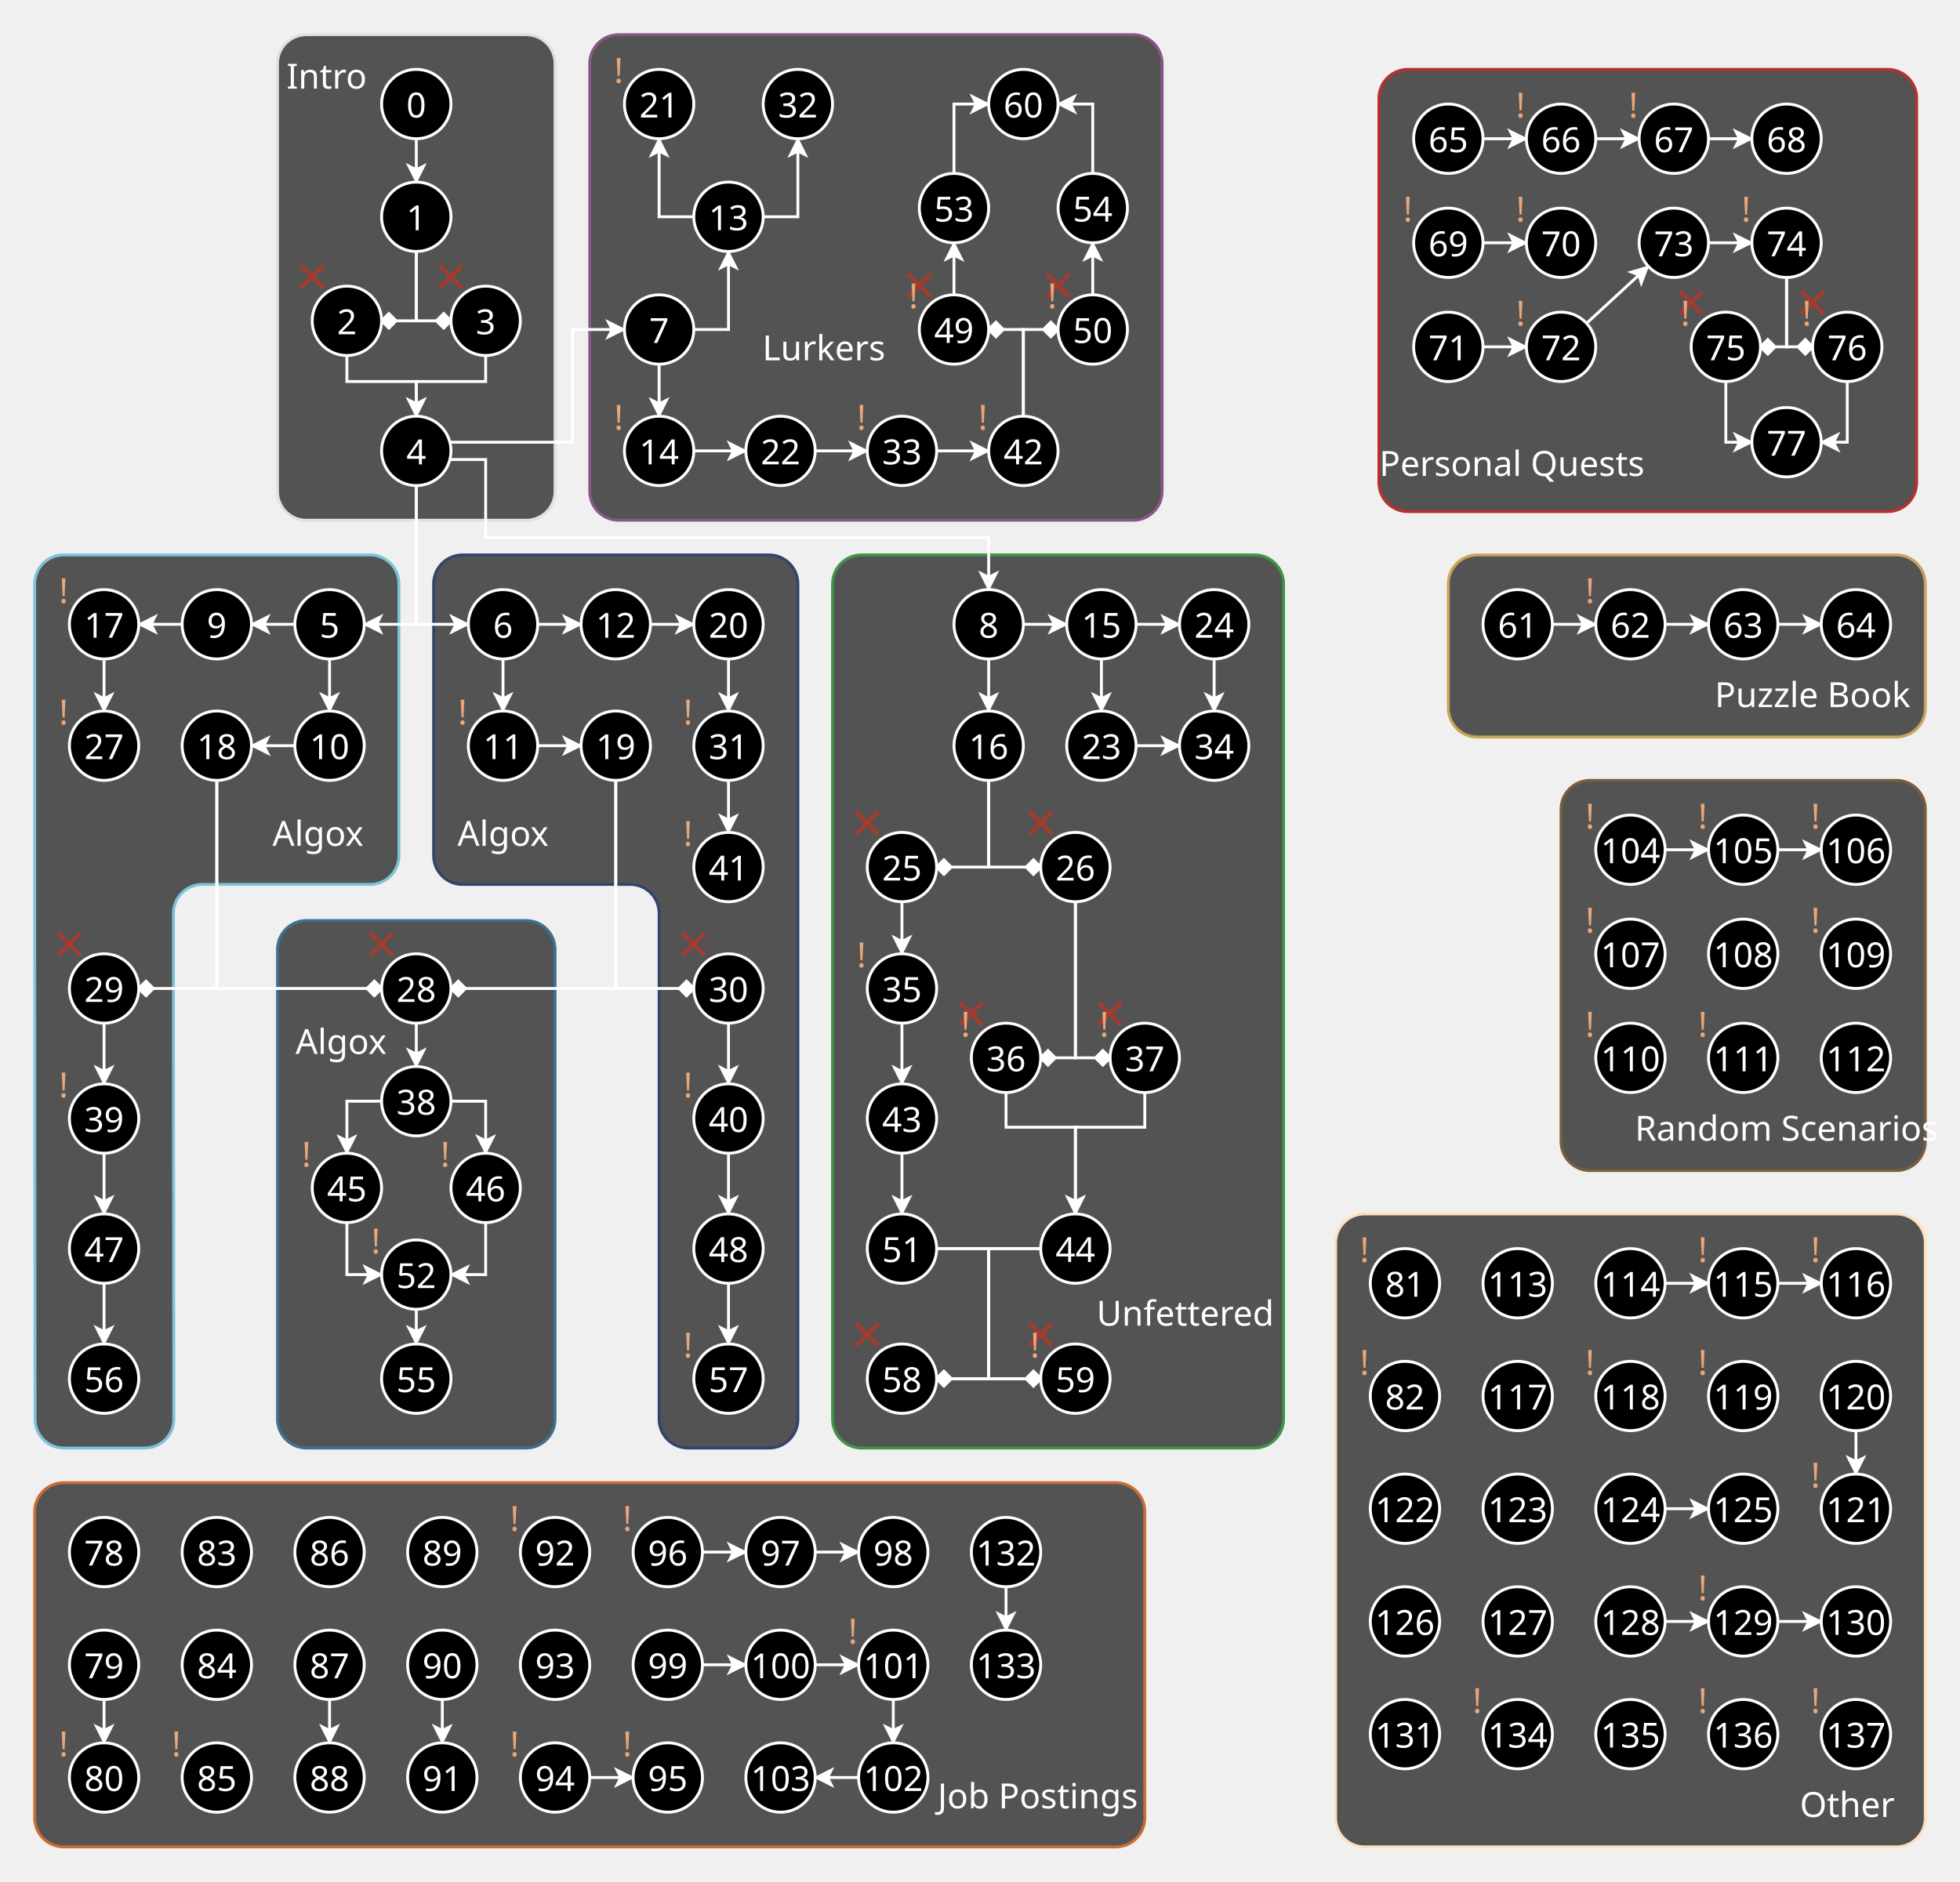
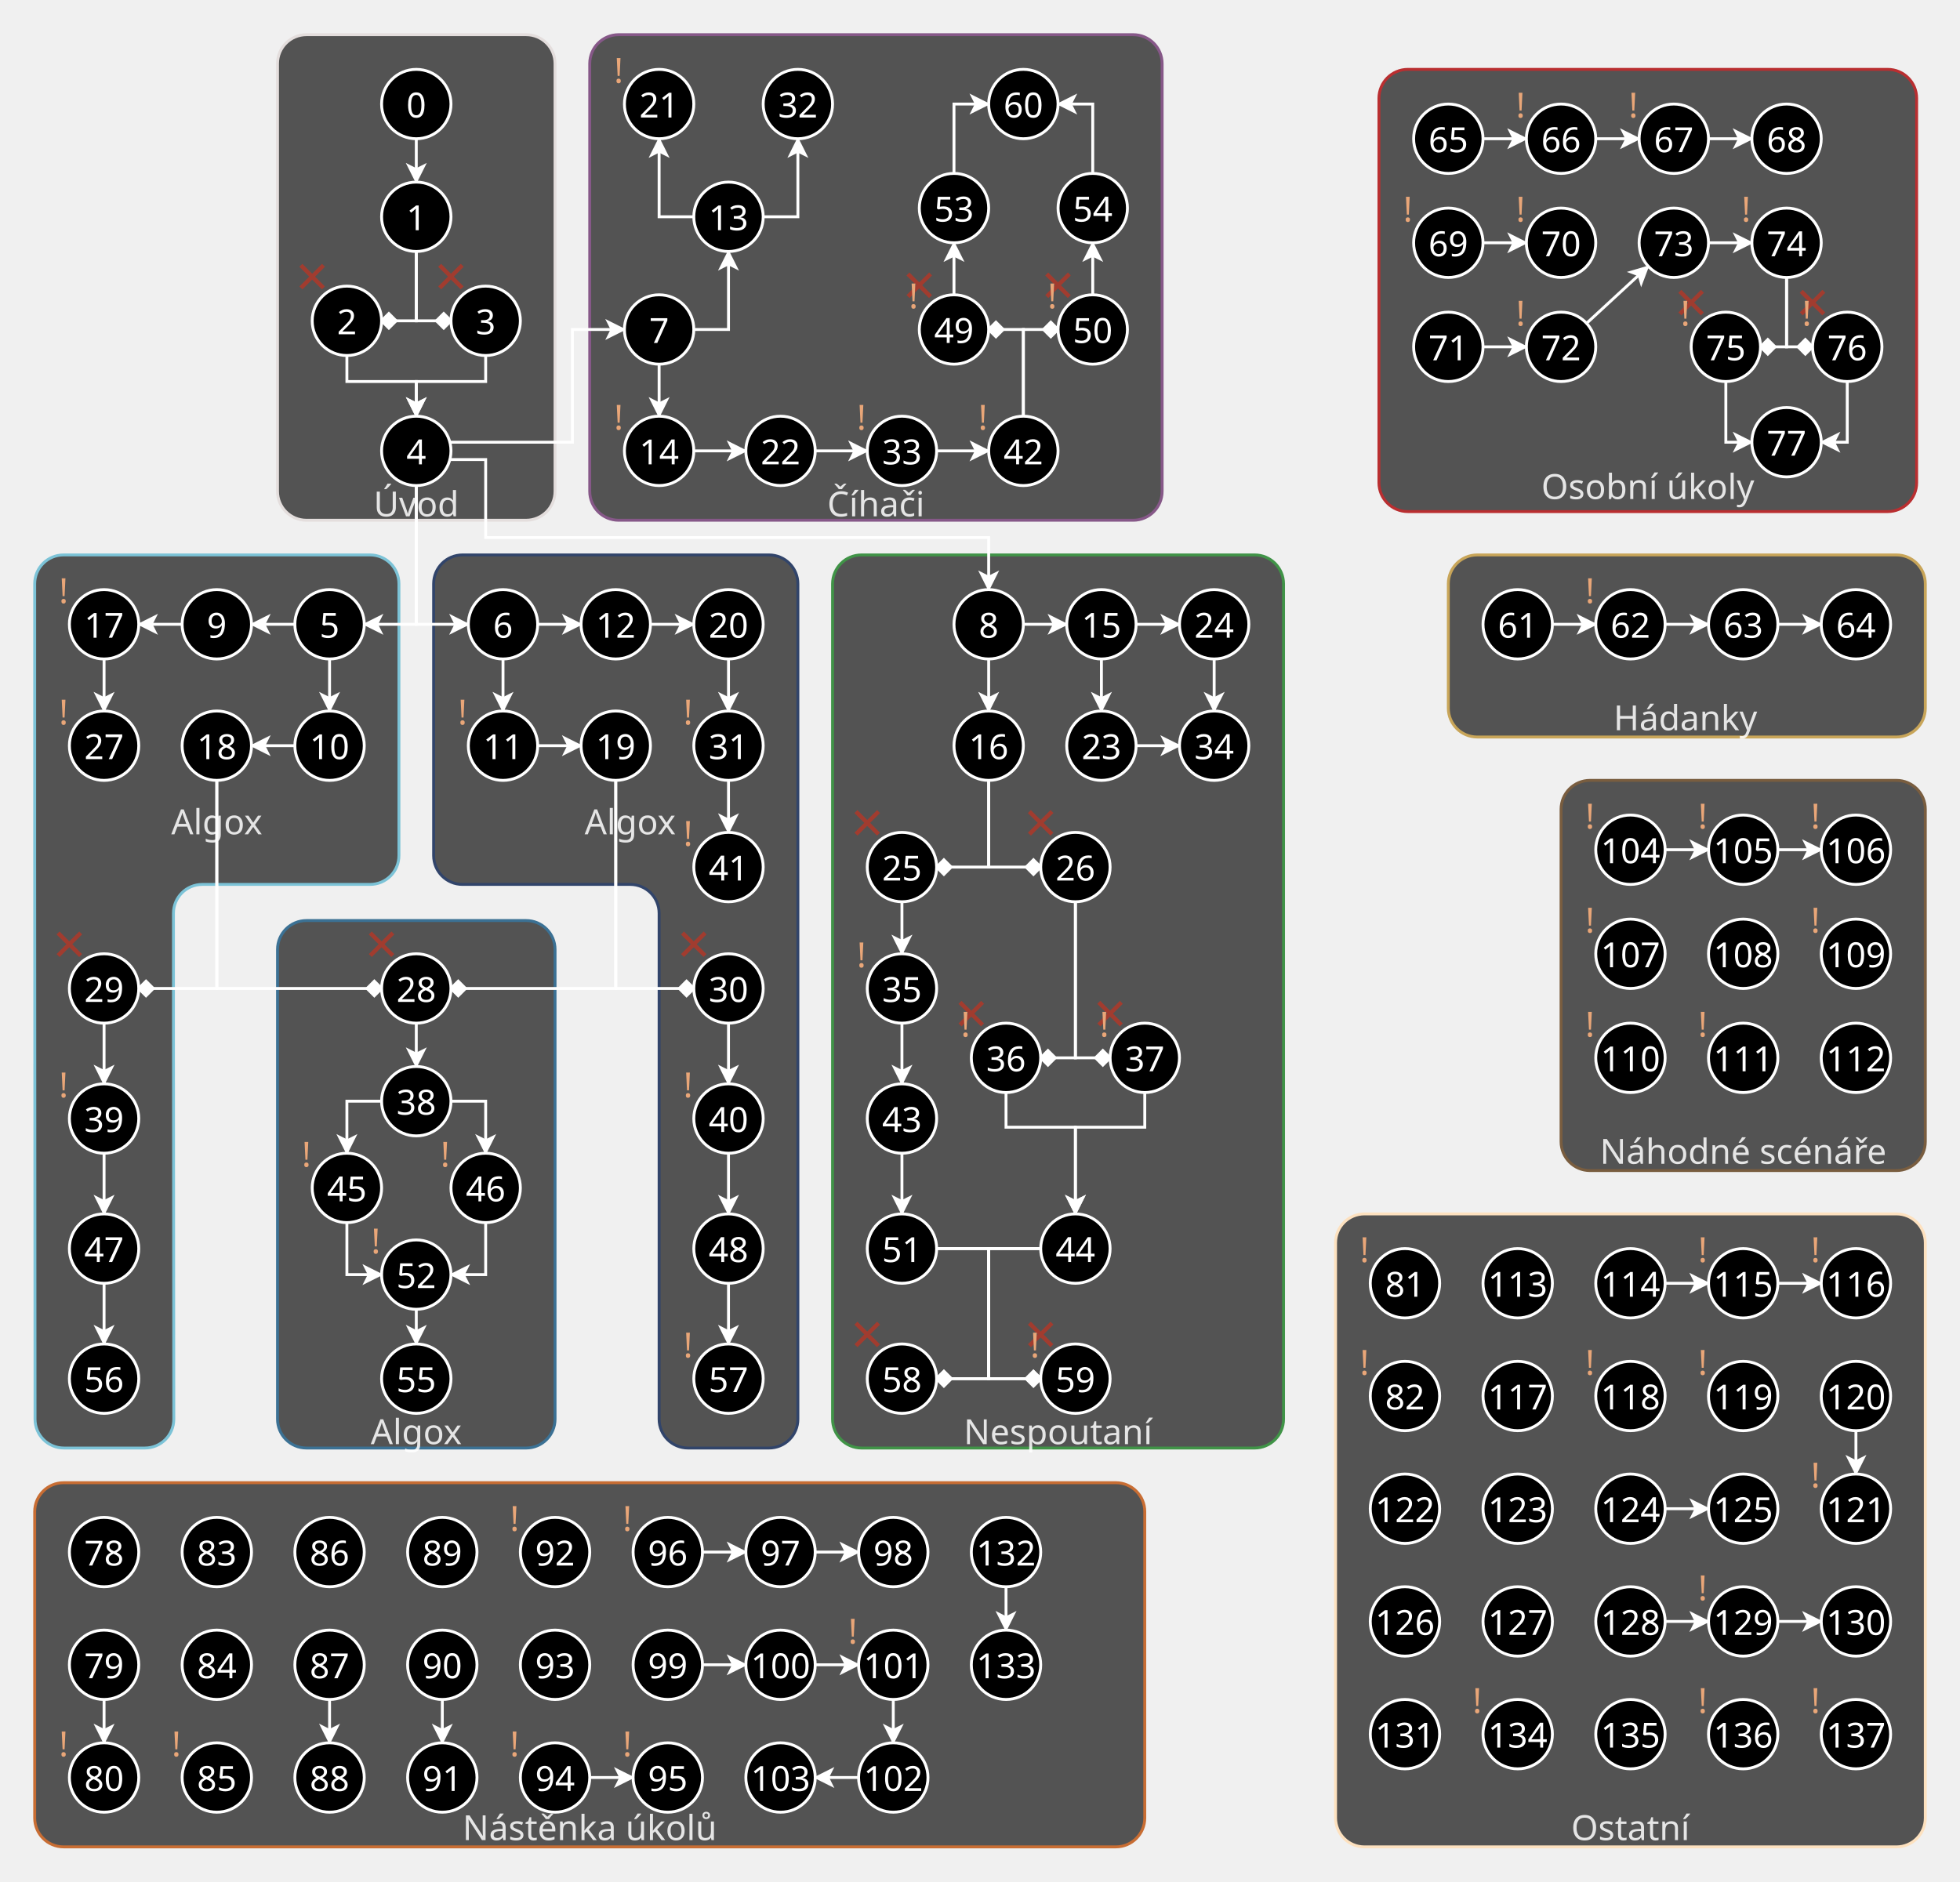
<svg xmlns="http://www.w3.org/2000/svg" width="678" height="651" version="1.1" viewBox="0 0 678 651" text-anchor="middle" dominant-baseline="central">
  <style>
svg { background: grey; }
text { fill: white; font-family: "Pirata One", "Nyala", sans-serif; font-size: 12px; }
.node { stroke: white; }
.line { fill: none; stroke: white; }
.arrow { fill: white; stroke: white; }
.scenario { cursor: pointer; }
.blocked { font-size: 20px; transform: translate(-12px, -16px); fill: #a13c2f; }
.required { transform: translate(-14px, -12px); fill: #e9a678; }
 </style>
  <g class="chapter intro" id="chapter1">
    <rect x="96" y="12" width="96" height="168" rx="10" ry="10" fill="#111" fill-opacity=".7" stroke="#e4dedd" />
-     <text class="label" x="113" y="26">Intro</text>
+     <text class="label" x="144" y="174" font-size="10" fill-opacity=".85">Úvod</text>
  </g>
  <g class="chapter" id="chapter2">
    <path d="m22 192c-5.54 0-10 4.46-10 10v94l0.122 195c3e-3 5.54 4.46 10 10 10h28c5.54 0 10.005-4.46 10-10l-0.122-135v-40c0-5.54 4.46-10 10-10h26l8 2e-5h24c5.54 0 10-4.46 10-10v-94c0-5.54-4.46-10-10-10z" fill="#111" fill-opacity=".7" stroke="#7cc3d7" />
-     <text class="label" x="110" y="288">Algox</text>
+     <text class="label" x="75" y="284" font-size="10" fill-opacity=".85">Algox</text>
  </g>
  <g class="chapter" id="chapter3">
    <rect x="204" y="12" width="198" height="168" rx="10" ry="10" fill="#111" fill-opacity=".7" stroke="#865888" />
-     <text class="label" x="285" y="120">Lurkers</text>
+     <text class="label" x="303" y="174" font-size="10" fill-opacity=".85">Číhači</text>
  </g>
  <g class="chapter" id="chapter4">
    <path d="m160 192c-5.54 0-10 4.46-10 10v94c0 5.54 4.46 10 10 10h24l20-2e-5h14c5.54 0 10 4.46 10 10v175c0 5.54 4.46 10 10 10h28c5.54 0 10-4.46 10-10v-289c0-5.54-4.46-10-10-10z" fill="#111" fill-opacity=".7" stroke="#31446a" />
-     <text class="label" x="174" y="288">Algox</text>
+     <text class="label" x="218" y="284" font-size="10" fill-opacity=".85">Algox</text>
  </g>
  <g class="chapter" id="chapter5">
    <rect x="96" y="318.5" width="96" height="182.5" rx="10" ry="10" fill="#111" fill-opacity=".7" stroke="#3b7194" />
-     <text class="label" x="118" y="360">Algox</text>
+     <text class="label" x="144" y="495" font-size="10" fill-opacity=".85">Algox</text>
  </g>
  <g class="chapter" id="chapter6">
    <rect x="288" y="192" width="156" height="309" rx="10" ry="10" fill="#111" fill-opacity=".7" stroke="#409347" />
-     <text class="label" x="410" y="454">Unfettered</text>
+     <text class="label" x="366" y="495" font-size="10" fill-opacity=".85">Nespoutaní</text>
  </g>
  <rect x="477" y="24" width="186" height="153" rx="10" ry="10" fill="#111" fill-opacity=".7" stroke="#b92e30" />
-   <text class="label" x="523" y="160">Personal Quests</text>
+   <text class="label" x="570" y="168" font-size="10" fill-opacity=".85">Osobní úkoly</text>
  <rect x="501" y="192" width="165" height="63" rx="10" ry="10" fill="#111" fill-opacity=".7" stroke="#c8a559" />
-   <text class="label" x="627" y="240">Puzzle Book</text>
+   <text class="label" x="583" y="248" font-size="10" fill-opacity=".85">Hádanky</text>
  <rect x="540" y="270" width="126" height="135" rx="10" ry="10" fill="#111" fill-opacity=".7" stroke="#795d3f" />
-   <text class="label" x="618" y="390">Random Scenarios</text>
+   <text class="label" x="603" y="398" font-size="9" fill-opacity=".85">Náhodné scénáře</text>
  <rect x="12" y="513" width="384" height="126" rx="10" ry="10" fill="#111" fill-opacity=".7" stroke="#c86d33" />
-   <text class="label" x="359" y="621">Job Postings</text>
+   <text class="label" x="204" y="632" font-size="10" fill-opacity=".85">Nástěnka úkolů</text>
  <rect x="462" y="420" width="204" height="219" rx="10" ry="10" fill="#111" fill-opacity=".7" stroke="#fde1bf" />
-   <text class="label" x="639" y="624">Other</text>
+   <text class="label" x="564" y="632" font-size="10" fill-opacity=".85">Ostatní</text>
  <g class="edge edge0" id="edge0-1">
    <path class="line" d="m144 48v15" />
    <path class="arrow" d="m144 62.517-2.517-5.034 2.517 1.258 2.517-1.258z" />
  </g>
  <g class="edge edge1" id="edge1-2">
    <path class="line" d="m144 87v24h-12" />
    <path class="arrow" d="m134.51 108.48-2.517 2.517 2.517 2.517 2.517-2.517z" />
  </g>
  <g class="edge edge1" id="edge1-3">
    <path class="line" d="m156 111h-12v-24" />
    <path class="arrow" d="m153.49 108.48 2.517 2.517-2.517 2.517-2.517-2.517z" />
  </g>
  <g class="edge edge2" id="edge2-4">
    <path class="line" d="m120 123v9h24v12" />
    <path class="arrow" d="m144 143.52-2.517-5.034 2.517 1.258 2.517-1.258z" />
  </g>
  <g class="edge edge3" id="edge3-4">
    <path class="line" d="m168 123v9h-24v12" />
    <path class="arrow" d="m144 143.52-2.517-5.034 2.517 1.258 2.517-1.258z" />
  </g>
  <g class="edge edge4" id="edge4-5">
    <path class="line" d="m144 168v48h-18" />
    <path class="arrow" d="m126.48 216 5.034 2.517-1.258-2.517 1.258-2.517z" />
  </g>
  <g class="edge edge4" id="edge4-6">
    <path class="line" d="m162 216h-18v-48" />
    <path class="arrow" d="m161.52 216-5.034 2.517 1.258-2.517-1.258-2.517z" />
  </g>
  <g class="edge edge4" id="edge4-7">
    <path class="line" d="m153 153h45v-39h18" />
    <path class="arrow" d="m215.52 114-5.034 2.517 1.258-2.517-1.258-2.517z" />
  </g>
  <g class="edge edge4" id="edge4-8">
    <path class="line" d="m153 159h15v27h174v18" />
    <path class="arrow" d="m342 203.52-2.517-5.034 2.517 1.258 2.517-1.258z" />
  </g>
  <g class="edge edge5" id="edge5-9">
    <path class="line" d="m102 216h-15" />
    <path class="arrow" d="m87.483 216 5.034 2.517-1.258-2.517 1.258-2.517z" />
  </g>
  <g class="edge edge5" id="edge5-10">
    <path class="line" d="m114 228v18" />
    <path class="arrow" d="m114 245.52-2.517-5.034 2.517 1.258 2.517-1.258z" />
  </g>
  <g class="edge edge6" id="edge6-11">
    <path class="line" d="m174 228v18" />
    <path class="arrow" d="m174 245.52-2.517-5.034 2.517 1.258 2.517-1.258z" />
  </g>
  <g class="edge edge6" id="edge6-12">
    <path class="line" d="m186 216h15" />
    <path class="arrow" d="m200.52 216-5.034 2.517 1.258-2.517-1.258-2.517z" />
  </g>
  <g class="edge edge7" id="edge7-13">
    <path class="line" d="m240 114h12v-27" />
    <path class="arrow" d="m252 87.483-2.517 5.034 2.517-1.258 2.517 1.258z" />
  </g>
  <g class="edge edge7" id="edge7-14">
    <path class="line" d="m228 126v18" />
    <path class="arrow" d="m228 143.52-2.517-5.034 2.517 1.258 2.517-1.258z" />
  </g>
  <g class="edge edge8" id="edge8-15">
    <path class="line" d="m354 216h15" />
    <path class="arrow" d="m368.52 216-5.034 2.517 1.258-2.517-1.258-2.517z" />
  </g>
  <g class="edge edge8" id="edge8-16">
    <path class="line" d="m342 228v18" />
    <path class="arrow" d="m342 245.52-2.517-5.034 2.517 1.258 2.517-1.258z" />
  </g>
  <g class="edge edge9" id="edge9-17">
    <path class="line" d="m63 216h-15" />
    <path class="arrow" d="m48.483 216 5.034 2.517-1.258-2.517 1.258-2.517z" />
  </g>
  <g class="edge edge10" id="edge10-18">
    <path class="line" d="m102 258-15 0" />
    <path class="arrow" d="m87.483 258 5.034 2.517-1.258-2.517 1.258-2.517z" />
  </g>
  <g class="edge edge11" id="edge11-19">
    <path class="line" d="m186 258 15 0" />
    <path class="arrow" d="m200.52 258-5.034 2.517 1.258-2.517-1.258-2.517z" />
  </g>
  <g class="edge edge12" id="edge12-28">
    <path class="line" d="m225 216h15" />
    <path class="arrow" d="m239.52 216-5.034 2.517 1.258-2.517-1.258-2.517z" />
  </g>
  <g class="edge edge13" id="edge13-21">
    <path class="line" d="m240 75h-12v-27" />
    <path class="arrow" d="m228 48.483-2.517 5.034 2.517-1.258 2.517 1.258z" />
  </g>
  <g class="edge edge13" id="edge13-32">
    <path class="line" d="m264 75h12v-27" />
    <path class="arrow" d="m276 48.483-2.517 5.034 2.517-1.258 2.517 1.258z" />
  </g>
  <g class="edge edge14" id="edge14-22">
    <path class="line" d="m240 156h18" />
    <path class="arrow" d="m257.52 156-5.034 2.517 1.258-2.517-1.258-2.517z" />
  </g>
  <g class="edge edge15" id="edge15-23">
    <path class="line" d="m381 228v18" />
    <path class="arrow" d="m381 245.52-2.517-5.034 2.517 1.258 2.517-1.258z" />
  </g>
  <g class="edge edge15" id="edge15-24">
    <path class="line" d="m393 216h15" />
    <path class="arrow" d="m407.52 216-5.034 2.517 1.258-2.517-1.258-2.517z" />
  </g>
  <g class="edge edge16" id="edge16-25">
    <path class="line" d="m342 270v30h-18" />
    <path class="arrow" d="m326.51 297.48-2.517 2.517 2.517 2.517 2.517-2.517z" />
  </g>
  <g class="edge edge16" id="edge16-26">
    <path class="line" d="m360 300h-18v-30" />
    <path class="arrow" d="m357.49 297.48 2.517 2.517-2.517 2.517-2.517-2.517z" />
  </g>
  <g class="edge edge17" id="edge17-27">
    <path class="line" d="m36 228v18" />
    <path class="arrow" d="m36 245.52-2.517-5.034 2.517 1.258 2.517-1.258z" />
  </g>
  <g class="edge edge18" id="edge18-28">
    <path class="line" d="m75 270v72h57" />
    <path class="arrow" d="m129.49 339.48 2.517 2.517-2.517 2.517-2.517-2.517z" />
  </g>
  <g class="edge edge18" id="edge18-29">
    <path class="line" d="m75 270v72h-27" />
    <path class="arrow" d="m50.509 339.48-2.517 2.517 2.517 2.517 2.517-2.517z" />
  </g>
  <g class="edge edge19" id="edge19-28">
    <path class="line" d="m213 270v72h-57" />
    <path class="arrow" d="m158.51 339.48-2.517 2.517 2.517 2.517 2.517-2.517z" />
  </g>
  <g class="edge edge19" id="edge19-30">
    <path class="line" d="m213 270v72h27" />
    <path class="arrow" d="m237.49 339.48 2.517 2.517-2.517 2.517-2.517-2.517z" />
  </g>
  <g class="edge edge20" id="edge20-31">
    <path class="line" d="m252 228v18" />
    <path class="arrow" d="m252 245.52-2.517-5.034 2.517 1.258 2.517-1.258z" />
  </g>
  <g class="edge edge22" id="edge22-33">
    <path class="line" d="m282 156h18" />
    <path class="arrow" d="m299.52 156-5.034 2.517 1.258-2.517-1.258-2.517z" />
  </g>
  <g class="edge edge23" id="edge23-34">
    <path class="line" d="m393 258h15" />
    <path class="arrow" d="m407.52 258-5.034 2.517 1.258-2.517-1.258-2.517z" />
  </g>
  <g class="edge edge24" id="edge24-34">
    <path class="line" d="m420 228v18" />
    <path class="arrow" d="m420 245.52-2.517-5.034 2.517 1.258 2.517-1.258z" />
  </g>
  <g class="edge edge25" id="edge25-35">
    <path class="line" d="m312 312v18" />
    <path class="arrow" d="m312 329.52-2.517-5.034 2.517 1.258 2.517-1.258z" />
  </g>
  <g class="edge edge26" id="edge26-36">
    <path class="line" d="m372 312v54h-12" />
    <path class="arrow" d="m362.51 363.48-2.517 2.517 2.517 2.517 2.517-2.517z" />
  </g>
  <g class="edge edge26" id="edge26-37">
    <path class="line" d="m384 366h-12v-54" />
    <path class="arrow" d="m381.49 363.48 2.517 2.517-2.517 2.517-2.517-2.517z" />
  </g>
  <g class="edge edge28" id="edge28-38">
    <path class="line" d="m144 354v15" />
    <path class="arrow" d="m144 368.52-2.517-5.034 2.517 1.258 2.517-1.258z" />
  </g>
  <g class="edge edge29" id="edge29-39">
    <path class="line" d="m36 354v21" />
    <path class="arrow" d="m36 374.52-2.517-5.034 2.517 1.258 2.517-1.258z" />
  </g>
  <g class="edge edge30" id="edge30-40">
    <path class="line" d="m252 354v21" />
    <path class="arrow" d="m252 374.52-2.517-5.034 2.517 1.258 2.517-1.258z" />
  </g>
  <g class="edge edge31" id="edge31-41">
    <path class="line" d="m252 270v18" />
    <path class="arrow" d="m252 287.52-2.517-5.034 2.517 1.258 2.517-1.258z" />
  </g>
  <g class="edge edge33" id="edge33-42">
    <path class="line" d="m324 156h18" />
    <path class="arrow" d="m341.52 156-5.034 2.517 1.258-2.517-1.258-2.517z" />
  </g>
  <g class="edge edge35" id="edge35-43">
    <path class="line" d="m312 354 0 21" />
    <path class="arrow" d="m312 374.52-2.517-5.034 2.517 1.258 2.517-1.258z" />
  </g>
  <g class="edge edge36" id="edge36-44">
    <path class="line" d="m348 378v12h24v30" />
    <path class="arrow" d="m372 419.52-2.517-5.034 2.517 1.258 2.517-1.258z" />
  </g>
  <g class="edge edge37" id="edge37-44">
    <path class="line" d="m396 378v12h-24v30" />
    <path class="arrow" d="m372 419.52-2.517-5.034 2.517 1.258 2.517-1.258z" />
  </g>
  <g class="edge edge38" id="edge38-45">
    <path class="line" d="m132 381h-12v18" />
    <path class="arrow" d="m120 398.52-2.517-5.034 2.517 1.258 2.517-1.258z" />
  </g>
  <g class="edge edge38" id="edge38-46">
    <path class="line" d="m156 381h12v18" />
    <path class="arrow" d="m168 398.52-2.517-5.034 2.517 1.258 2.517-1.258z" />
  </g>
  <g class="edge edge39" id="edge39-47">
    <path class="line" d="m36 399v21" />
    <path class="arrow" d="m36 419.52-2.517-5.034 2.517 1.258 2.517-1.258z" />
  </g>
  <g class="edge edge40" id="edge40-48">
    <path class="line" d="m252 399v21" />
    <path class="arrow" d="m252 419.52-2.517-5.034 2.517 1.258 2.517-1.258z" />
  </g>
  <g class="edge edge42" id="edge42-49">
    <path class="line" d="m354 144v-30h-12" />
    <path class="arrow" d="m344.51 111.48-2.517 2.517 2.517 2.517 2.517-2.517z" />
  </g>
  <g class="edge edge42" id="edge42-50">
    <path class="line" d="m366 114h-12v30" />
    <path class="arrow" d="m363.49 111.48 2.517 2.517-2.517 2.517-2.517-2.517z" />
  </g>
  <g class="edge edge43" id="edge43-51">
    <path class="line" d="m312 399v21" />
    <path class="arrow" d="m312 419.52-2.517-5.034 2.517 1.258 2.517-1.258z" />
  </g>
  <g class="edge edge44" id="edge44-58">
    <path class="line" d="m324 477h18v-45h18" />
    <path class="arrow" d="m326.51 474.48-2.517 2.517 2.517 2.517 2.517-2.517z" />
  </g>
  <g class="edge edge44" id="edge44-59">
    <path class="line" d="m360 477h-18v-45h18" />
    <path class="arrow" d="m357.49 474.48 2.517 2.517-2.517 2.517-2.517-2.517z" />
  </g>
  <g class="edge edge45" id="edge45-52">
    <path class="line" d="m120 423v18h12" />
    <path class="arrow" d="m131.52 441-5.034 2.517 1.258-2.517-1.258-2.517z" />
  </g>
  <g class="edge edge46" id="edge46-52">
    <path class="line" d="m168 423v18h-12" />
    <path class="arrow" d="m156.48 441 5.034 2.517-1.258-2.517 1.258-2.517z" />
  </g>
  <g class="edge edge47" id="edge47-56">
    <path class="line" d="m36 444v21" />
    <path class="arrow" d="m36 464.52-2.517-5.034 2.517 1.258 2.517-1.258z" />
  </g>
  <g class="edge edge48" id="edge48-57">
    <path class="line" d="m252 444v21" />
    <path class="arrow" d="m252 464.52-2.517-5.034 2.517 1.258 2.517-1.258z" />
  </g>
  <g class="edge edge49" id="edge49-53">
    <path class="line" d="m330 84v18" />
    <path class="arrow" d="m330 84.483-2.517 5.034 2.517-1.258 2.517 1.258z" />
  </g>
  <g class="edge edge50" id="edge50-54">
    <path class="line" d="m378 84v18" />
    <path class="arrow" d="m378 84.483-2.517 5.034 2.517-1.258 2.517 1.258z" />
  </g>
  <g class="edge edge51" id="edge51-58">
    <path class="line" d="m324 477h18v-45h-18" />
    <path class="arrow" d="m326.51 474.48-2.517 2.517 2.517 2.517 2.517-2.517z" />
  </g>
  <g class="edge edge51" id="edge51-59">
    <path class="line" d="m360 477h-18v-45h-18" />
    <path class="arrow" d="m357.49 474.48 2.517 2.517-2.517 2.517-2.517-2.517z" />
  </g>
  <g class="edge edge52" id="edge52-55">
    <path class="line" d="m144 453v12" />
    <path class="arrow" d="m144 464.52-2.517-5.034 2.517 1.258 2.517-1.258z" />
  </g>
  <g class="edge edge53" id="edge53-60">
    <path class="line" d="m330 60v-24h12" />
    <path class="arrow" d="m341.52 36-5.034 2.517 1.258-2.517-1.258-2.517z" />
  </g>
  <g class="edge edge54" id="edge54-60">
    <path class="line" d="m378 60v-24h-12" />
    <path class="arrow" d="m366.48 36 5.034 2.517-1.258-2.517 1.258-2.517z" />
  </g>
  <g class="edge edge61" id="edge61-62">
    <path class="line" d="m537 216h15" />
    <path class="arrow" d="m551.52 216-5.034 2.517 1.258-2.517-1.258-2.517z" />
  </g>
  <g class="edge edge62" id="edge62-63">
    <path class="line" d="m576 216h15" />
    <path class="arrow" d="m590.52 216-5.034 2.517 1.258-2.517-1.258-2.517z" />
  </g>
  <g class="edge edge63" id="edge63-64">
    <path class="line" d="m615 216h15" />
    <path class="arrow" d="m629.52 216-5.034 2.517 1.258-2.517-1.258-2.517z" />
  </g>
  <g class="edge edge65" id="edge65-66">
    <path class="line" d="m513 48h15" />
    <path class="arrow" d="m527.52 48-5.034 2.517 1.258-2.517-1.258-2.517z" />
  </g>
  <g class="edge edge66" id="edge66-67">
    <path class="line" d="m552 48h15" />
    <path class="arrow" d="m566.52 48-5.034 2.517 1.258-2.517-1.258-2.517z" />
  </g>
  <g class="edge edge67" id="edge67-68">
    <path class="line" d="m591 48h15" />
    <path class="arrow" d="m605.52 48-5.034 2.517 1.258-2.517-1.258-2.517z" />
  </g>
  <g class="edge edge69" id="edge69-70">
    <path class="line" d="m513 84h15" />
    <path class="arrow" d="m527.52 84-5.034 2.517 1.258-2.517-1.258-2.517z" />
  </g>
  <g class="edge edge71" id="edge71-72">
    <path class="line" d="m513 120h15" />
    <path class="arrow" d="m527.52 120-5.034 2.517 1.258-2.517-1.258-2.517z" />
  </g>
  <g class="edge edge72" id="edge72-73">
    <path class="line" d="m548.79 111.89 21.4-19.754" />
    <path class="arrow" d="m569.73 92.56-1.978 5.269-0.79-2.701-2.634-0.989z" />
  </g>
  <g class="edge edge73" id="edge73-74">
    <path class="line" d="m591 84h15" />
    <path class="arrow" d="m605.52 84-5.034 2.517 1.258-2.517-1.258-2.517z" />
  </g>
  <g class="edge edge74" id="edge74-75">
    <path class="line" d="m618 96v24h-9" />
    <path class="arrow" d="m611.51 117.48-2.517 2.517 2.517 2.517 2.517-2.517z" />
  </g>
  <g class="edge edge74" id="edge74-76">
    <path class="line" d="m627 120h-9v-24" />
    <path class="arrow" d="m624.49 117.48 2.517 2.517-2.517 2.517-2.517-2.517z" />
  </g>
  <g class="edge edge75" id="edge75-77">
    <path class="line" d="m597 132v21h9" />
    <path class="arrow" d="m605.52 153-5.034 2.517 1.258-2.517-1.258-2.517z" />
  </g>
  <g class="edge edge76" id="edge76-77">
    <path class="line" d="m639 132v21h-9" />
    <path class="arrow" d="m630.48 153 5.034 2.517-1.258-2.517 1.258-2.517z" />
  </g>
  <g class="edge edge79" id="edge79-80">
    <path class="line" d="m36 588v15" />
    <path class="arrow" d="m36 602.52-2.517-5.034 2.517 1.258 2.517-1.258z" />
  </g>
  <g class="edge edge87" id="edge87-88">
    <path class="line" d="m114 588v15" />
    <path class="arrow" d="m114 602.52-2.517-5.034 2.517 1.258 2.517-1.258z" />
  </g>
  <g class="edge edge90" id="edge90-91">
    <path class="line" d="m153 588v15" />
    <path class="arrow" d="m153 602.52-2.517-5.034 2.517 1.258 2.517-1.258z" />
  </g>
  <g class="edge edge94" id="edge94-95">
    <path class="line" d="m204 615h15" />
    <path class="arrow" d="m218.52 615-5.034 2.517 1.258-2.517-1.258-2.517z" />
  </g>
  <g class="edge edge96" id="edge96-97">
    <path class="line" d="m243 537h15" />
    <path class="arrow" d="m257.52 537-5.034 2.517 1.258-2.517-1.258-2.517z" />
  </g>
  <g class="edge edge97" id="edge97-98">
    <path class="line" d="m282 537h15" />
    <path class="arrow" d="m296.52 537-5.034 2.517 1.258-2.517-1.258-2.517z" />
  </g>
  <g class="edge edge99" id="edge99-100">
    <path class="line" d="m243 576h15" />
    <path class="arrow" d="m257.52 576-5.034 2.517 1.258-2.517-1.258-2.517z" />
  </g>
  <g class="edge edge100" id="edge100-101">
    <path class="line" d="m282 576h15" />
    <path class="arrow" d="m296.52 576-5.034 2.517 1.258-2.517-1.258-2.517z" />
  </g>
  <g class="edge edge101" id="edge101-102">
    <path class="line" d="m309 588v15" />
    <path class="arrow" d="m309 602.52-2.517-5.034 2.517 1.258 2.517-1.258z" />
  </g>
  <g class="edge edge102" id="edge102-103">
    <path class="line" d="m297 615h-15" />
    <path class="arrow" d="m282.48 615 5.034 2.517 -1.258-2.517 1.258-2.517z" />
  </g>
  <g class="edge edge104" id="edge104-105">
    <path class="line" d="m576 294h15" />
    <path class="arrow" d="m590.52 294-5.034 2.517 1.258-2.517-1.258-2.517z" />
  </g>
  <g class="edge edge105" id="edge105-106">
    <path class="line" d="m615 294h15" />
    <path class="arrow" d="m629.52 294-5.034 2.517 1.258-2.517-1.258-2.517z" />
  </g>
  <g class="edge edge114" id="edge114-115">
    <path class="line" d="m576 444h15" />
    <path class="arrow" d="m590.52 444-5.034 2.517 1.258-2.517-1.258-2.517z" />
  </g>
  <g class="edge edge115" id="edge115-116">
    <path class="line" d="m615 444h15" />
    <path class="arrow" d="m629.52 444-5.034 2.517 1.258-2.517-1.258-2.517z" />
  </g>
  <g class="edge edge120" id="edge120-121">
    <path class="line" d="m642 495v15" />
    <path class="arrow" d="m642 509.52-2.517-5.034 2.517 1.258 2.517-1.258z" />
  </g>
  <g class="edge edge124" id="edge124-125">
    <path class="line" d="m576 522h15" />
    <path class="arrow" d="m590.52 522-5.034 2.517 1.258-2.517-1.258-2.517z" />
  </g>
  <g class="edge edge128" id="edge128-129">
    <path class="line" d="m576 561h15" />
    <path class="arrow" d="m590.52 561-5.034 2.517 1.258-2.517-1.258-2.517z" />
  </g>
  <g class="edge edge129" id="edge129-130">
    <path class="line" d="m615 561h15" />
    <path class="arrow" d="m629.52 561-5.034 2.517 1.258-2.517-1.258-2.517z" />
  </g>
  <g class="edge edge132" id="edge132-133">
    <path class="line" d="m348 549v15" />
    <path class="arrow" d="m348 563.52-2.517-5.034 2.517 1.258 2.517-1.258z" />
  </g>
  <g class="scenario" id="node0">
    <circle class="node" cx="144" cy="36" r="12" />
    <text x="144" y="36">0</text>
  </g>
  <g class="scenario" id="node1">
    <circle class="node" cx="144" cy="75" r="12" />
    <text x="144" y="75">1</text>
  </g>
  <g class="scenario" id="node2">
    <circle class="node" cx="120" cy="111" r="12" />
    <text x="120" y="111">2</text>
    <text x="120" y="111" class="blocked">×</text>
  </g>
  <g class="scenario" id="node3">
    <circle class="node" cx="168" cy="111" r="12" />
    <text x="168" y="111">3</text>
    <text x="168" y="111" class="blocked">×</text>
  </g>
  <g class="scenario" id="node4">
    <circle class="node" cx="144" cy="156" r="12" />
    <text x="144" y="156">4</text>
  </g>
  <g class="scenario" id="node5">
    <circle class="node" cx="114" cy="216" r="12" />
    <text x="114" y="216">5</text>
  </g>
  <g class="scenario" id="node6">
    <circle class="node" cx="174" cy="216" r="12" />
    <text x="174" y="216">6</text>
  </g>
  <g class="scenario" id="node7">
    <circle class="node" cx="228" cy="114" r="12" />
    <text x="228" y="114">7</text>
  </g>
  <g class="scenario" id="node8">
    <circle class="node" cx="342" cy="216" r="12" />
    <text x="342" y="216">8</text>
  </g>
  <g class="scenario" id="node9">
    <circle class="node" cx="75" cy="216" r="12" />
    <text x="75" y="216">9</text>
  </g>
  <g class="scenario" id="node10">
    <circle class="node" cx="114" cy="258" r="12" />
    <text x="114" y="258">10</text>
  </g>
  <g class="scenario" id="node11">
    <circle class="node" cx="174" cy="258" r="12" />
    <text x="174" y="258">11</text>
    <text x="174" y="258" class="required">!</text>
  </g>
  <g class="scenario" id="node12">
    <circle class="node" cx="213" cy="216" r="12" />
    <text x="213" y="216">12</text>
  </g>
  <g class="scenario" id="node13">
    <circle class="node" cx="252" cy="75" r="12" />
    <text x="252" y="75">13</text>
  </g>
  <g class="scenario" id="node14">
    <circle class="node" cx="228" cy="156" r="12" />
    <text x="228" y="156">14</text>
    <text x="228" y="156" class="required">!</text>
  </g>
  <g class="scenario" id="node15">
    <circle class="node" cx="381" cy="216" r="12" />
    <text x="381" y="216">15</text>
  </g>
  <g class="scenario" id="node16">
    <circle class="node" cx="342" cy="258" r="12" />
    <text x="342" y="258">16</text>
  </g>
  <g class="scenario" id="node17">
    <circle class="node" cx="36" cy="216" r="12" />
    <text x="36" y="216">17</text>
    <text x="36" y="216" class="required">!</text>
  </g>
  <g class="scenario" id="node18">
    <circle class="node" cx="75" cy="258" r="12" />
    <text x="75" y="258">18</text>
  </g>
  <g class="scenario" id="node19">
    <circle class="node" cx="213" cy="258" r="12" />
    <text x="213" y="258">19</text>
  </g>
  <g class="scenario" id="node20">
    <circle class="node" cx="252" cy="216" r="12" />
    <text x="252" y="216">20</text>
  </g>
  <g class="scenario" id="node21">
    <circle class="node" cx="228" cy="36" r="12" />
    <text x="228" y="36">21</text>
    <text x="228" y="36" class="required">!</text>
  </g>
  <g class="scenario" id="node22">
    <circle class="node" cx="270" cy="156" r="12" />
    <text x="270" y="156">22</text>
  </g>
  <g class="scenario" id="node23">
    <circle class="node" cx="381" cy="258" r="12" />
    <text x="381" y="258">23</text>
  </g>
  <g class="scenario" id="node24">
    <circle class="node" cx="420" cy="216" r="12" />
    <text x="420" y="216">24</text>
  </g>
  <g class="scenario" id="node25">
    <circle class="node" cx="312" cy="300" r="12" />
    <text x="312" y="300">25</text>
    <text x="312" y="300" class="blocked">×</text>
  </g>
  <g class="scenario" id="node26">
    <circle class="node" cx="372" cy="300" r="12" />
    <text x="372" y="300">26</text>
    <text x="372" y="300" class="blocked">×</text>
  </g>
  <g class="scenario" id="node27">
    <circle class="node" cx="36" cy="258" r="12" />
    <text x="36" y="258">27</text>
    <text x="36" y="258" class="required">!</text>
  </g>
  <g class="scenario" id="node28">
    <circle class="node" cx="144" cy="342" r="12" />
    <text x="144" y="342">28</text>
    <text x="144" y="342" class="blocked">×</text>
  </g>
  <g class="scenario" id="node29">
    <circle class="node" cx="36" cy="342" r="12" />
    <text x="36" y="342">29</text>
    <text x="36" y="342" class="blocked">×</text>
  </g>
  <g class="scenario" id="node30">
    <circle class="node" cx="252" cy="342" r="12" />
    <text x="252" y="342">30</text>
    <text x="252" y="342" class="blocked">×</text>
  </g>
  <g class="scenario" id="node31">
    <circle class="node" cx="252" cy="258" r="12" />
    <text x="252" y="258">31</text>
    <text x="252" y="258" class="required">!</text>
  </g>
  <g class="scenario" id="node32">
    <circle class="node" cx="276" cy="36" r="12" />
    <text x="276" y="36">32</text>
  </g>
  <g class="scenario" id="node33">
    <circle class="node" cx="312" cy="156" r="12" />
    <text x="312" y="156">33</text>
    <text x="312" y="156" class="required">!</text>
  </g>
  <g class="scenario" id="node34">
    <circle class="node" cx="420" cy="258" r="12" />
    <text x="420" y="258">34</text>
  </g>
  <g class="scenario" id="node35">
    <circle class="node" cx="312" cy="342" r="12" />
    <text x="312" y="342">35</text>
    <text x="312" y="342" class="required">!</text>
  </g>
  <g class="scenario" id="node36">
    <circle class="node" cx="348" cy="366" r="12" />
    <text x="348" y="366">36</text>
    <text x="348" y="366" class="blocked">×</text>
    <text x="348" y="366" class="required">!</text>
  </g>
  <g class="scenario" id="node37">
    <circle class="node" cx="396" cy="366" r="12" />
    <text x="396" y="366">37</text>
    <text x="396" y="366" class="blocked">×</text>
    <text x="396" y="366" class="required">!</text>
  </g>
  <g class="scenario" id="node38">
    <circle class="node" cx="144" cy="381" r="12" />
    <text x="144" y="381">38</text>
  </g>
  <g class="scenario" id="node39">
    <circle class="node" cx="36" cy="387" r="12" />
    <text x="36" y="387">39</text>
    <text x="36" y="387" class="required">!</text>
  </g>
  <g class="scenario" id="node40">
    <circle class="node" cx="252" cy="387" r="12" />
    <text x="252" y="387">40</text>
    <text x="252" y="387" class="required">!</text>
  </g>
  <g class="scenario" id="node41">
    <circle class="node" cx="252" cy="300" r="12" />
    <text x="252" y="300">41</text>
    <text x="252" y="300" class="required">!</text>
  </g>
  <g class="scenario" id="node42">
    <circle class="node" cx="354" cy="156" r="12" />
    <text x="354" y="156">42</text>
    <text x="354" y="156" class="required">!</text>
  </g>
  <g class="scenario" id="node43">
    <circle class="node" cx="312" cy="387" r="12" />
    <text x="312" y="387">43</text>
  </g>
  <g class="scenario" id="node44">
    <circle class="node" cx="372" cy="432" r="12" />
    <text x="372" y="432">44</text>
  </g>
  <g class="scenario" id="node45">
    <circle class="node" cx="120" cy="411" r="12" />
    <text x="120" y="411">45</text>
    <text x="120" y="411" class="required">!</text>
  </g>
  <g class="scenario" id="node46">
    <circle class="node" cx="168" cy="411" r="12" />
    <text x="168" y="411">46</text>
    <text x="168" y="411" class="required">!</text>
  </g>
  <g class="scenario" id="node47">
    <circle class="node" cx="36" cy="432" r="12" />
    <text x="36" y="432">47</text>
  </g>
  <g class="scenario" id="node48">
    <circle class="node" cx="252" cy="432" r="12" />
    <text x="252" y="432">48</text>
  </g>
  <g class="scenario" id="node49">
    <circle class="node" cx="330" cy="114" r="12" />
    <text x="330" y="114">49</text>
    <text x="330" y="114" class="blocked">×</text>
    <text x="330" y="114" class="required">!</text>
  </g>
  <g class="scenario" id="node50">
    <circle class="node" cx="378" cy="114" r="12" />
    <text x="378" y="114">50</text>
    <text x="378" y="114" class="blocked">×</text>
    <text x="378" y="114" class="required">!</text>
  </g>
  <g class="scenario" id="node51">
    <circle class="node" cx="312" cy="432" r="12" />
    <text x="312" y="432">51</text>
  </g>
  <g class="scenario" id="node52">
    <circle class="node" cx="144" cy="441" r="12" />
    <text x="144" y="441">52</text>
    <text x="144" y="441" class="required">!</text>
  </g>
  <g class="scenario" id="node53">
    <circle class="node" cx="330" cy="72" r="12" />
    <text x="330" y="72">53</text>
  </g>
  <g class="scenario" id="node54">
    <circle class="node" cx="378" cy="72" r="12" />
    <text x="378" y="72">54</text>
  </g>
  <g class="scenario" id="node55">
    <circle class="node" cx="144" cy="477" r="12" />
    <text x="144" y="477">55</text>
  </g>
  <g class="scenario" id="node56">
    <circle class="node" cx="36" cy="477" r="12" />
    <text x="36" y="477">56</text>
  </g>
  <g class="scenario" id="node57">
    <circle class="node" cx="252" cy="477" r="12" />
    <text x="252" y="477">57</text>
    <text x="252" y="477" class="required">!</text>
  </g>
  <g class="scenario" id="node58">
    <circle class="node" cx="312" cy="477" r="12" />
    <text x="312" y="477">58</text>
    <text x="312" y="477" class="blocked">×</text>
  </g>
  <g class="scenario" id="node59">
    <circle class="node" cx="372" cy="477" r="12" />
    <text x="372" y="477">59</text>
    <text x="372" y="477" class="blocked">×</text>
    <text x="372" y="477" class="required">!</text>
  </g>
  <g class="scenario" id="node60">
    <circle class="node" cx="354" cy="36" r="12" />
    <text x="354" y="36">60</text>
  </g>
  <g class="scenario" id="node61">
    <circle class="node" cx="525" cy="216" r="12" />
    <text x="525" y="216">61</text>
  </g>
  <g class="scenario" id="node62">
    <circle class="node" cx="564" cy="216" r="12" />
    <text x="564" y="216">62</text>
    <text x="564" y="216" class="required">!</text>
  </g>
  <g class="scenario" id="node63">
    <circle class="node" cx="603" cy="216" r="12" />
    <text x="603" y="216">63</text>
  </g>
  <g class="scenario" id="node64">
    <circle class="node" cx="642" cy="216" r="12" />
    <text x="642" y="216">64</text>
  </g>
  <g class="scenario" id="node65">
    <circle class="node" cx="501" cy="48" r="12" />
    <text x="501" y="48">65</text>
  </g>
  <g class="scenario" id="node66">
    <circle class="node" cx="540" cy="48" r="12" />
    <text x="540" y="48">66</text>
    <text x="540" y="48" class="required">!</text>
  </g>
  <g class="scenario" id="node67">
    <circle class="node" cx="579" cy="48" r="12" />
    <text x="579" y="48">67</text>
    <text x="579" y="48" class="required">!</text>
  </g>
  <g class="scenario" id="node68">
    <circle class="node" cx="618" cy="48" r="12" />
    <text x="618" y="48">68</text>
  </g>
  <g class="scenario" id="node69">
    <circle class="node" cx="501" cy="84" r="12" />
    <text x="501" y="84">69</text>
    <text x="501" y="84" class="required">!</text>
  </g>
  <g class="scenario" id="node70">
    <circle class="node" cx="540" cy="84" r="12" />
    <text x="540" y="84">70</text>
    <text x="540" y="84" class="required">!</text>
  </g>
  <g class="scenario" id="node71">
    <circle class="node" cx="501" cy="120" r="12" />
    <text x="501" y="120">71</text>
  </g>
  <g class="scenario" id="node72">
    <circle class="node" cx="540" cy="120" r="12" />
    <text x="540" y="120">72</text>
    <text x="540" y="120" class="required">!</text>
  </g>
  <g class="scenario" id="node73">
    <circle class="node" cx="579" cy="84" r="12" />
    <text x="579" y="84">73</text>
  </g>
  <g class="scenario" id="node74">
    <circle class="node" cx="618" cy="84" r="12" />
    <text x="618" y="84">74</text>
    <text x="618" y="84" class="required">!</text>
  </g>
  <g class="scenario" id="node75">
    <circle class="node" cx="597" cy="120" r="12" />
    <text x="597" y="120">75</text>
    <text x="597" y="120" class="blocked">×</text>
    <text x="597" y="120" class="required">!</text>
  </g>
  <g class="scenario" id="node76">
    <circle class="node" cx="639" cy="120" r="12" />
    <text x="639" y="120">76</text>
    <text x="639" y="120" class="blocked">×</text>
    <text x="639" y="120" class="required">!</text>
  </g>
  <g class="scenario" id="node77">
    <circle class="node" cx="618" cy="153" r="12" />
    <text x="618" y="153">77</text>
  </g>
  <g class="scenario" id="node78">
    <circle class="node" cx="36" cy="537" r="12" />
    <text x="36" y="537">78</text>
  </g>
  <g class="scenario" id="node79">
    <circle class="node" cx="36" cy="576" r="12" />
    <text x="36" y="576">79</text>
  </g>
  <g class="scenario" id="node80">
    <circle class="node" cx="36" cy="615" r="12" />
    <text x="36" y="615">80</text>
    <text x="36" y="615" class="required">!</text>
  </g>
  <g class="scenario" id="node81">
    <circle class="node" cx="486" cy="444" r="12" />
    <text x="486" y="444">81</text>
    <text x="486" y="444" class="required">!</text>
  </g>
  <g class="scenario" id="node82">
    <circle class="node" cx="486" cy="483" r="12" />
    <text x="486" y="483">82</text>
    <text x="486" y="483" class="required">!</text>
  </g>
  <g class="scenario" id="node83">
    <circle class="node" cx="75" cy="537" r="12" />
    <text x="75" y="537">83</text>
  </g>
  <g class="scenario" id="node84">
    <circle class="node" cx="75" cy="576" r="12" />
    <text x="75" y="576">84</text>
  </g>
  <g class="scenario" id="node85">
    <circle class="node" cx="75" cy="615" r="12" />
    <text x="75" y="615">85</text>
    <text x="75" y="615" class="required">!</text>
  </g>
  <g class="scenario" id="node86">
    <circle class="node" cx="114" cy="537" r="12" />
    <text x="114" y="537">86</text>
  </g>
  <g class="scenario" id="node87">
    <circle class="node" cx="114" cy="576" r="12" />
    <text x="114" y="576">87</text>
  </g>
  <g class="scenario" id="node88">
    <circle class="node" cx="114" cy="615" r="12" />
    <text x="114" y="615">88</text>
  </g>
  <g class="scenario" id="node89">
    <circle class="node" cx="153" cy="537" r="12" />
    <text x="153" y="537">89</text>
  </g>
  <g class="scenario" id="node90">
    <circle class="node" cx="153" cy="576" r="12" />
    <text x="153" y="576">90</text>
  </g>
  <g class="scenario" id="node91">
    <circle class="node" cx="153" cy="615" r="12" />
    <text x="153" y="615">91</text>
  </g>
  <g class="scenario" id="node92">
    <circle class="node" cx="192" cy="537" r="12" />
    <text x="192" y="537">92</text>
    <text x="192" y="537" class="required">!</text>
  </g>
  <g class="scenario" id="node93">
    <circle class="node" cx="192" cy="576" r="12" />
    <text x="192" y="576">93</text>
  </g>
  <g class="scenario" id="node94">
    <circle class="node" cx="192" cy="615" r="12" />
    <text x="192" y="615">94</text>
    <text x="192" y="615" class="required">!</text>
  </g>
  <g class="scenario" id="node95">
    <circle class="node" cx="231" cy="615" r="12" />
    <text x="231" y="615">95</text>
    <text x="231" y="615" class="required">!</text>
  </g>
  <g class="scenario" id="node96">
    <circle class="node" cx="231" cy="537" r="12" />
    <text x="231" y="537">96</text>
    <text x="231" y="537" class="required">!</text>
  </g>
  <g class="scenario" id="node97">
    <circle class="node" cx="270" cy="537" r="12" />
    <text x="270" y="537">97</text>
  </g>
  <g class="scenario" id="node98">
    <circle class="node" cx="309" cy="537" r="12" />
    <text x="309" y="537">98</text>
  </g>
  <g class="scenario" id="node99">
    <circle class="node" cx="231" cy="576" r="12" />
    <text x="231" y="576">99</text>
  </g>
  <g class="scenario" id="node100">
    <circle class="node" cx="270" cy="576" r="12" />
    <text x="270" y="576">100</text>
  </g>
  <g class="scenario" id="node101">
    <circle class="node" cx="309" cy="576" r="12" />
    <text x="309" y="576">101</text>
    <text x="309" y="576" class="required">!</text>
  </g>
  <g class="scenario" id="node102">
    <circle class="node" cx="309" cy="615" r="12" />
    <text x="309" y="615">102</text>
  </g>
  <g class="scenario" id="node103">
    <circle class="node" cx="270" cy="615" r="12" />
    <text x="270" y="615">103</text>
  </g>
  <g class="scenario" id="node104">
    <circle class="node" cx="564" cy="294" r="12" />
    <text x="564" y="294">104</text>
    <text x="564" y="294" class="required">!</text>
  </g>
  <g class="scenario" id="node105">
    <circle class="node" cx="603" cy="294" r="12" />
    <text x="603" y="294">105</text>
    <text x="603" y="294" class="required">!</text>
  </g>
  <g class="scenario" id="node106">
    <circle class="node" cx="642" cy="294" r="12" />
    <text x="642" y="294">106</text>
    <text x="642" y="294" class="required">!</text>
  </g>
  <g class="scenario" id="node107">
    <circle class="node" cx="564" cy="330" r="12" />
    <text x="564" y="330">107</text>
    <text x="564" y="330" class="required">!</text>
  </g>
  <g class="scenario" id="node108">
    <circle class="node" cx="603" cy="330" r="12" />
    <text x="603" y="330">108</text>
  </g>
  <g class="scenario" id="node109">
    <circle class="node" cx="642" cy="330" r="12" />
    <text x="642" y="330">109</text>
    <text x="642" y="330" class="required">!</text>
  </g>
  <g class="scenario" id="node110">
    <circle class="node" cx="564" cy="366" r="12" />
    <text x="564" y="366">110</text>
    <text x="564" y="366" class="required">!</text>
  </g>
  <g class="scenario" id="node111">
    <circle class="node" cx="603" cy="366" r="12" />
    <text x="603" y="366">111</text>
    <text x="603" y="366" class="required">!</text>
  </g>
  <g class="scenario" id="node112">
    <circle class="node" cx="642" cy="366" r="12" />
    <text x="642" y="366">112</text>
  </g>
  <g class="scenario" id="node113">
    <circle class="node" cx="525" cy="444" r="12" />
    <text x="525" y="444">113</text>
  </g>
  <g class="scenario" id="node114">
    <circle class="node" cx="564" cy="444" r="12" />
    <text x="564" y="444">114</text>
  </g>
  <g class="scenario" id="node115">
    <circle class="node" cx="603" cy="444" r="12" />
    <text x="603" y="444">115</text>
    <text x="603" y="444" class="required">!</text>
  </g>
  <g class="scenario" id="node116">
    <circle class="node" cx="642" cy="444" r="12" />
    <text x="642" y="444">116</text>
    <text x="642" y="444" class="required">!</text>
  </g>
  <g class="scenario" id="node117">
    <circle class="node" cx="525" cy="483" r="12" />
    <text x="525" y="483">117</text>
  </g>
  <g class="scenario" id="node118">
    <circle class="node" cx="564" cy="483" r="12" />
    <text x="564" y="483">118</text>
    <text x="564" y="483" class="required">!</text>
  </g>
  <g class="scenario" id="node119">
    <circle class="node" cx="603" cy="483" r="12" />
    <text x="603" y="483">119</text>
    <text x="603" y="483" class="required">!</text>
  </g>
  <g class="scenario" id="node120">
    <circle class="node" cx="642" cy="483" r="12" />
    <text x="642" y="483">120</text>
  </g>
  <g class="scenario" id="node121">
    <circle class="node" cx="642" cy="522" r="12" />
    <text x="642" y="522">121</text>
    <text x="642" y="522" class="required">!</text>
  </g>
  <g class="scenario" id="node122">
    <circle class="node" cx="486" cy="522" r="12" />
    <text x="486" y="522">122</text>
  </g>
  <g class="scenario" id="node123">
    <circle class="node" cx="525" cy="522" r="12" />
    <text x="525" y="522">123</text>
  </g>
  <g class="scenario" id="node124">
    <circle class="node" cx="564" cy="522" r="12" />
    <text x="564" y="522">124</text>
  </g>
  <g class="scenario" id="node125">
    <circle class="node" cx="603" cy="522" r="12" />
    <text x="603" y="522">125</text>
  </g>
  <g class="scenario" id="node126">
    <circle class="node" cx="486" cy="561" r="12" />
    <text x="486" y="561">126</text>
  </g>
  <g class="scenario" id="node127">
    <circle class="node" cx="525" cy="561" r="12" />
    <text x="525" y="561">127</text>
  </g>
  <g class="scenario" id="node128">
    <circle class="node" cx="564" cy="561" r="12" />
    <text x="564" y="561">128</text>
  </g>
  <g class="scenario" id="node129">
    <circle class="node" cx="603" cy="561" r="12" />
    <text x="603" y="561">129</text>
    <text x="603" y="561" class="required">!</text>
  </g>
  <g class="scenario" id="node130">
    <circle class="node" cx="642" cy="561" r="12" />
    <text x="642" y="561">130</text>
  </g>
  <g class="scenario" id="node131">
    <circle class="node" cx="486" cy="600" r="12" />
    <text x="486" y="600">131</text>
  </g>
  <g class="scenario" id="node132">
    <circle class="node" cx="348" cy="537" r="12" />
    <text x="348" y="537">132</text>
  </g>
  <g class="scenario" id="node133">
    <circle class="node" cx="348" cy="576" r="12" />
    <text x="348" y="576">133</text>
  </g>
  <g class="scenario" id="node134">
    <circle class="node" cx="525" cy="600" r="12" />
    <text x="525" y="600">134</text>
    <text x="525" y="600" class="required">!</text>
  </g>
  <g class="scenario" id="node135">
    <circle class="node" cx="564" cy="600" r="12" />
    <text x="564" y="600">135</text>
  </g>
  <g class="scenario" id="node136">
    <circle class="node" cx="603" cy="600" r="12" />
    <text x="603" y="600">136</text>
    <text x="603" y="600" class="required">!</text>
  </g>
  <g class="scenario" id="node137">
    <circle class="node" cx="642" cy="600" r="12" />
    <text x="642" y="600">137</text>
    <text x="642" y="600" class="required">!</text>
  </g>
</svg>
